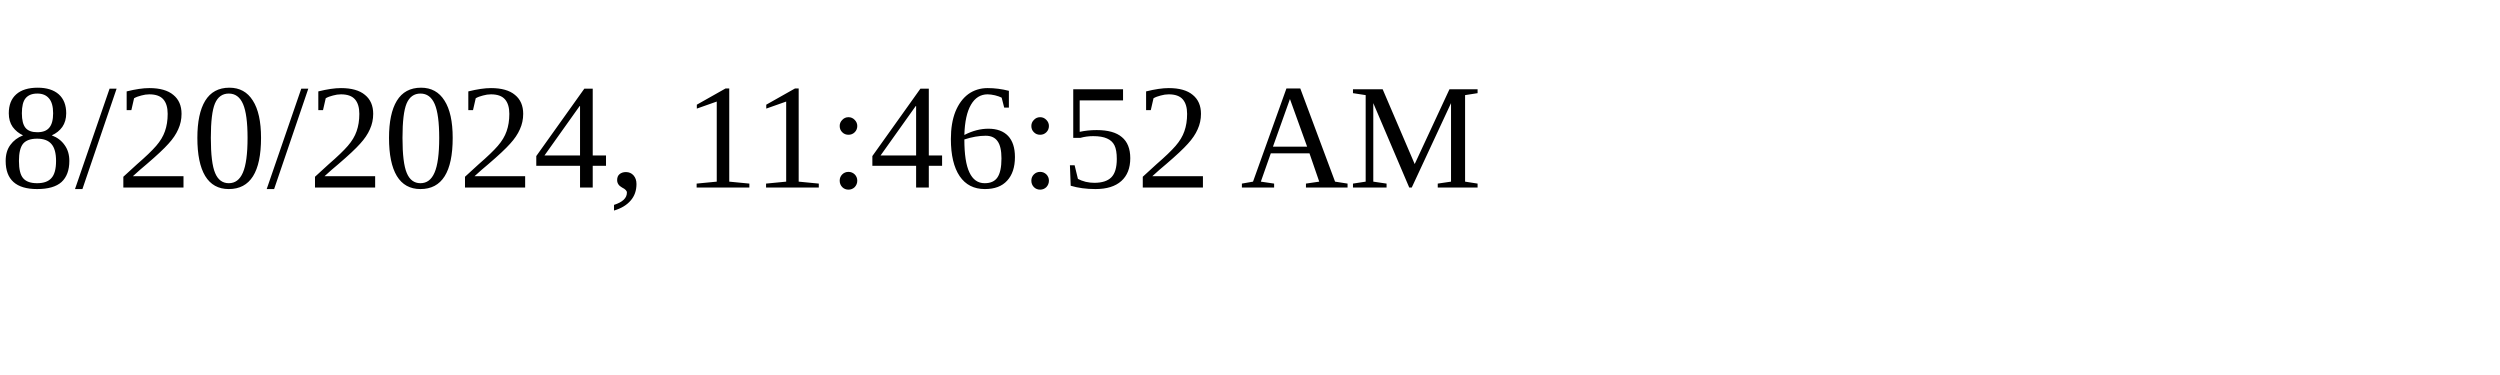
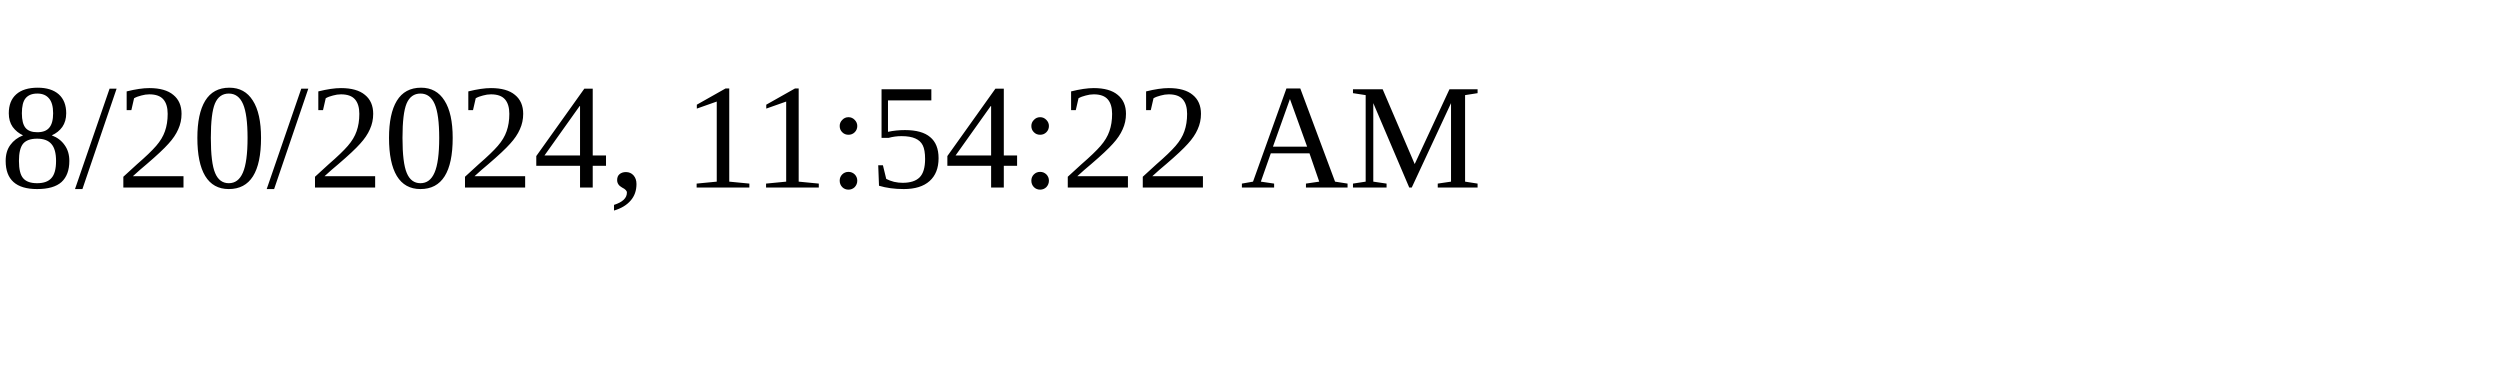
<svg xmlns="http://www.w3.org/2000/svg" height="30" width="200">
-   <text x="0" y="15">8/20/2024, 11:46:52 AM</text>
+   <text x="0" y="15">8/20/2024, 11:54:22 AM</text>
</svg>
